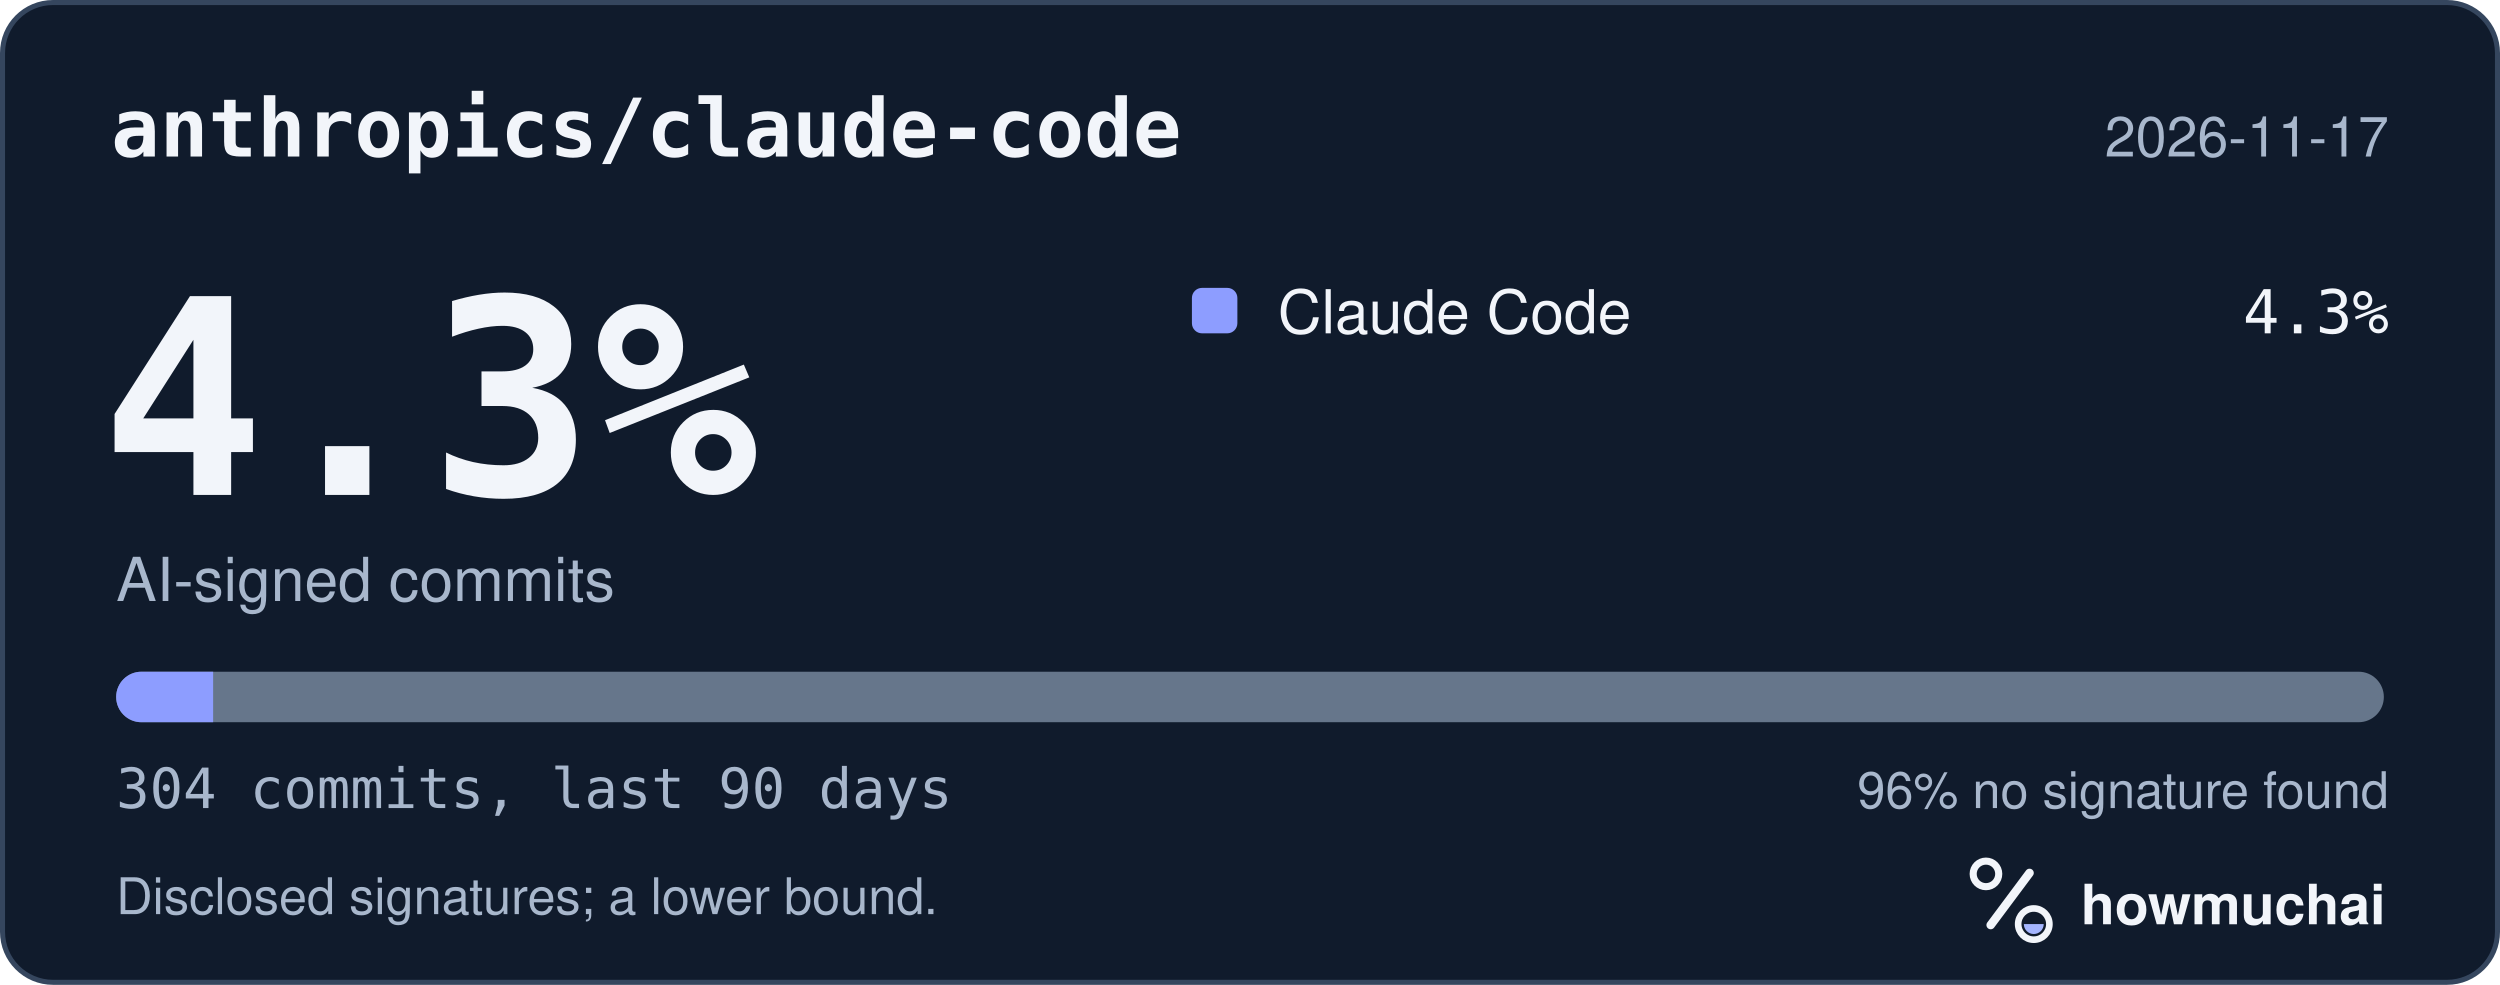
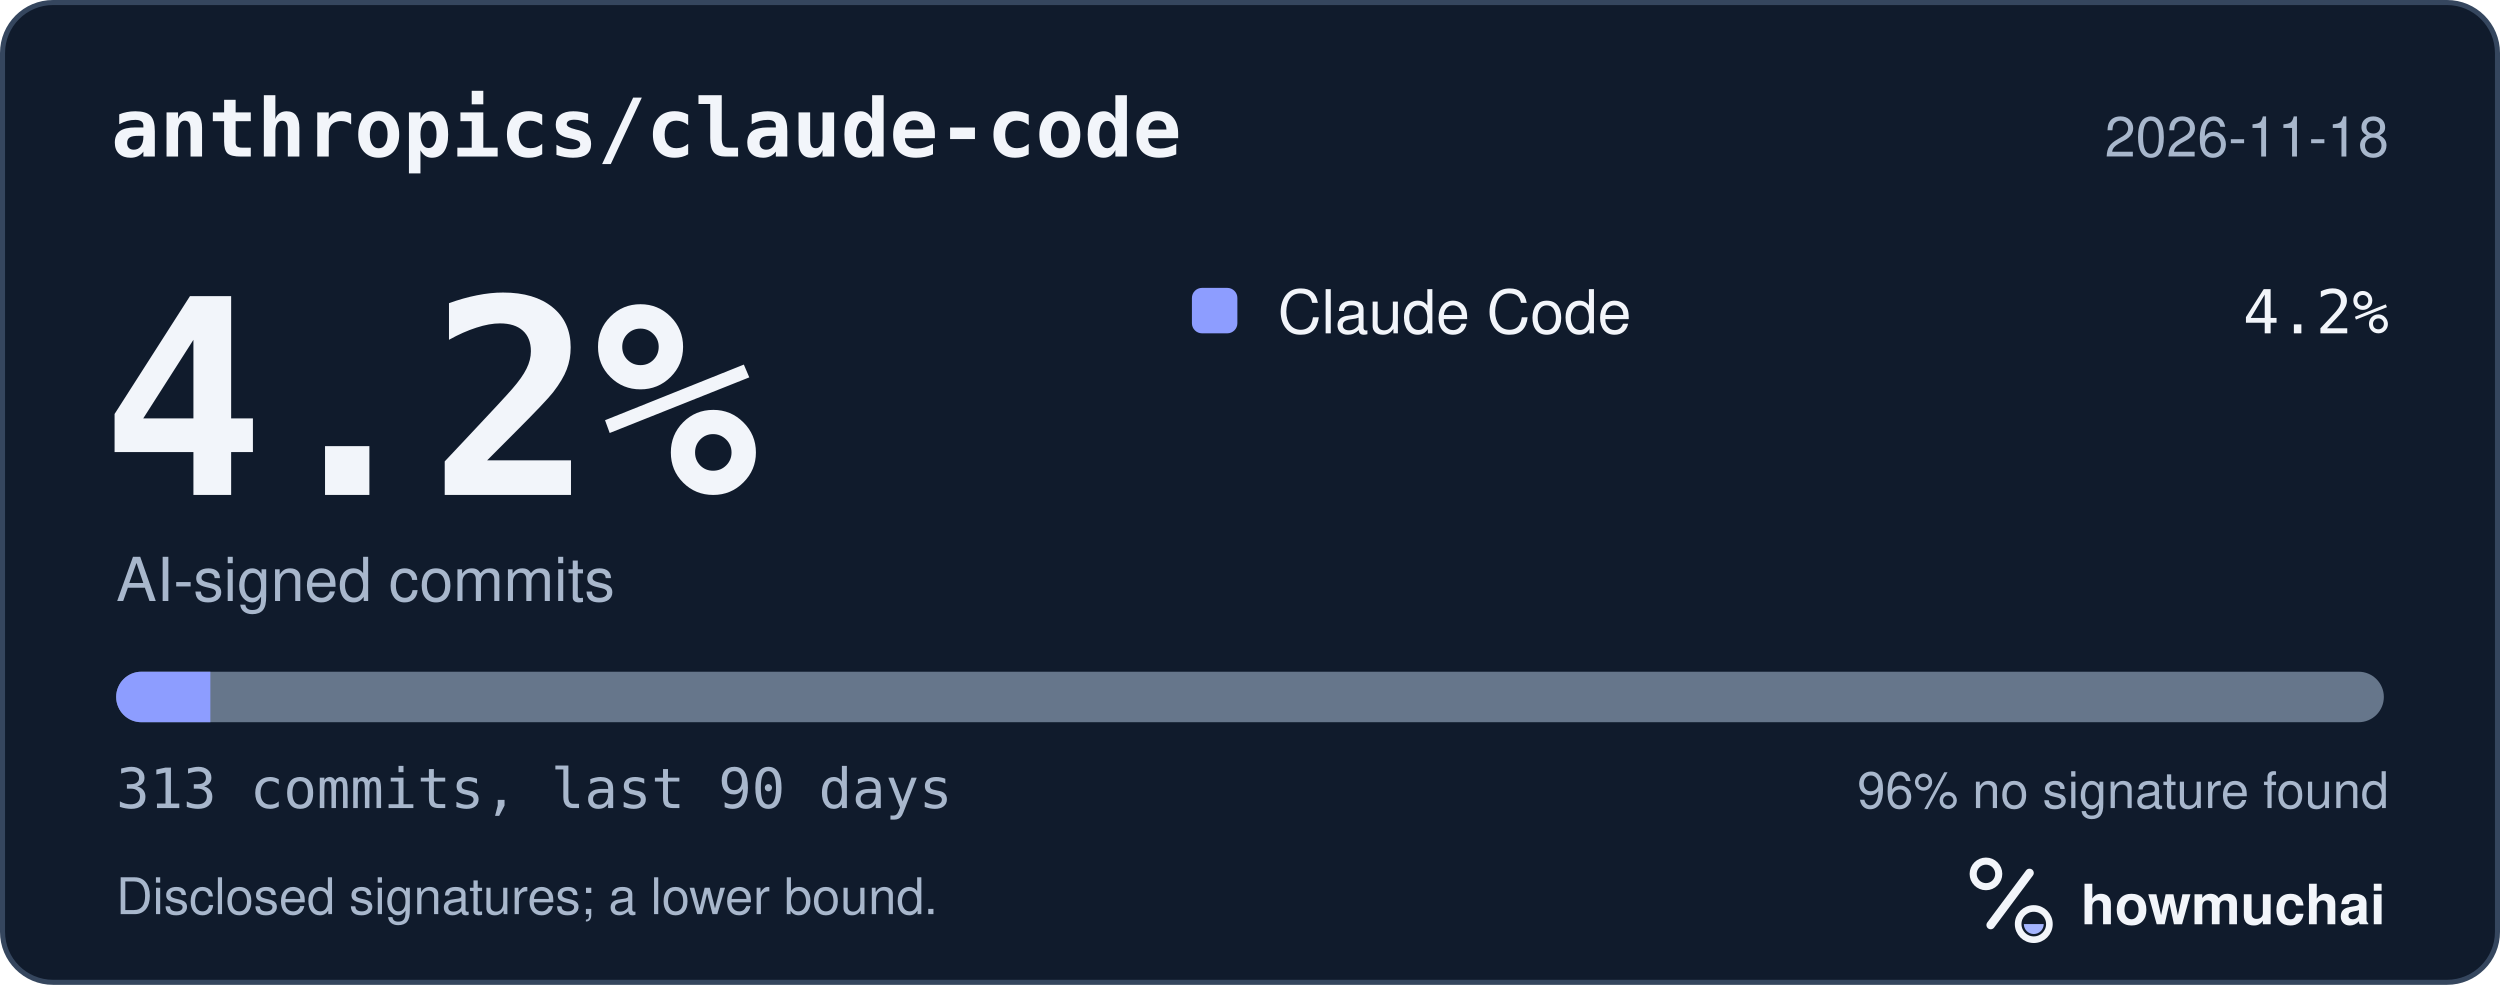
<svg xmlns="http://www.w3.org/2000/svg" width="495" height="195" viewBox="0 0 495 195" role="img" aria-labelledby="hm-t hm-d">
  <rect x="0.5" y="0.5" width="494" height="194" rx="10" fill="#101B2C" stroke="#35465E" />
  <text x="22" y="31" fill="#F2F5FA" font-family="ui-monospace, SF Mono, Menlo, Consolas, IBM Plex Mono, monospace" font-size="16" font-weight="600">anthropics/claude-code</text>
-   <text x="473" y="31" fill="#A8B7CC" font-family="-apple-system, BlinkMacSystemFont, Segoe UI, Helvetica, Arial, Fira Sans, sans-serif" font-size="11" text-anchor="end">2026-11-17</text>
-   <text x="20" y="98" fill="#F2F5FA" font-family="ui-monospace, SF Mono, Menlo, Consolas, IBM Plex Mono, monospace" font-size="54" font-weight="700">4.3%</text>
+   <text x="473" y="31" fill="#A8B7CC" font-family="-apple-system, BlinkMacSystemFont, Segoe UI, Helvetica, Arial, Fira Sans, sans-serif" font-size="11" text-anchor="end">2026-11-18</text>
+   <text x="20" y="98" fill="#F2F5FA" font-family="ui-monospace, SF Mono, Menlo, Consolas, IBM Plex Mono, monospace" font-size="54" font-weight="700">4.2%</text>
  <text x="23" y="119" fill="#A8B7CC" font-family="-apple-system, BlinkMacSystemFont, Segoe UI, Helvetica, Arial, Fira Sans, sans-serif" font-size="12">AI-signed commits</text>
  <rect x="236" y="57" width="9" height="9" rx="2" fill="#8D9DFF" />
  <text x="253" y="66" fill="#F2F5FA" font-family="-apple-system, BlinkMacSystemFont, Segoe UI, Helvetica, Arial, Fira Sans, sans-serif" font-size="12">Claude Code</text>
-   <text x="473" y="66" fill="#F2F5FA" font-family="ui-monospace, SF Mono, Menlo, Consolas, IBM Plex Mono, monospace" font-size="12" text-anchor="end">4.3%</text>
+   <text x="473" y="66" fill="#F2F5FA" font-family="ui-monospace, SF Mono, Menlo, Consolas, IBM Plex Mono, monospace" font-size="12" text-anchor="end">4.2%</text>
  <defs>
    <clipPath id="hm-bar">
      <rect x="23" y="133" width="449" height="10" rx="5" />
    </clipPath>
  </defs>
  <rect x="23" y="133" width="449" height="10" rx="5" fill="#66768B" />
  <g clip-path="url(#hm-bar)">
-     <rect x="23.00" y="133" width="19.20" height="10" fill="#8D9DFF" />
+     <rect x="23.00" y="133" width="18.65" height="10" fill="#8D9DFF" />
  </g>
-   <text x="23" y="160" fill="#A8B7CC" font-family="ui-monospace, SF Mono, Menlo, Consolas, IBM Plex Mono, monospace" font-size="11">304 commits, last 90 days</text>
+   <text x="23" y="160" fill="#A8B7CC" font-family="ui-monospace, SF Mono, Menlo, Consolas, IBM Plex Mono, monospace" font-size="11">313 commits, last 90 days</text>
  <text x="473" y="160" fill="#A8B7CC" font-family="-apple-system, BlinkMacSystemFont, Segoe UI, Helvetica, Arial, Fira Sans, sans-serif" font-size="10" text-anchor="end">96% no signature found</text>
  <text x="23" y="181" fill="#A8B7CC" font-family="-apple-system, BlinkMacSystemFont, Segoe UI, Helvetica, Arial, Fira Sans, sans-serif" font-size="10">Disclosed signatures; a lower bound.</text>
  <g transform="translate(386 166) scale(0.046875)">
    <circle cx="154" cy="150" r="54" fill="none" stroke="#F2F5FA" stroke-width="30" />
    <path d="M174 366 338 146" fill="none" stroke="#F2F5FA" stroke-width="36" stroke-linecap="round" />
    <circle cx="356" cy="362" r="66" fill="none" stroke="#F2F5FA" stroke-width="28" />
    <path d="M314 362a42 42 0 0 0 84 0Z" fill="#A4B5FF" />
  </g>
  <text x="412" y="183" fill="#F2F5FA" font-family="-apple-system, BlinkMacSystemFont, Segoe UI, Helvetica, Arial, Fira Sans, sans-serif" font-size="11" font-weight="650">howmuchai</text>
</svg>
